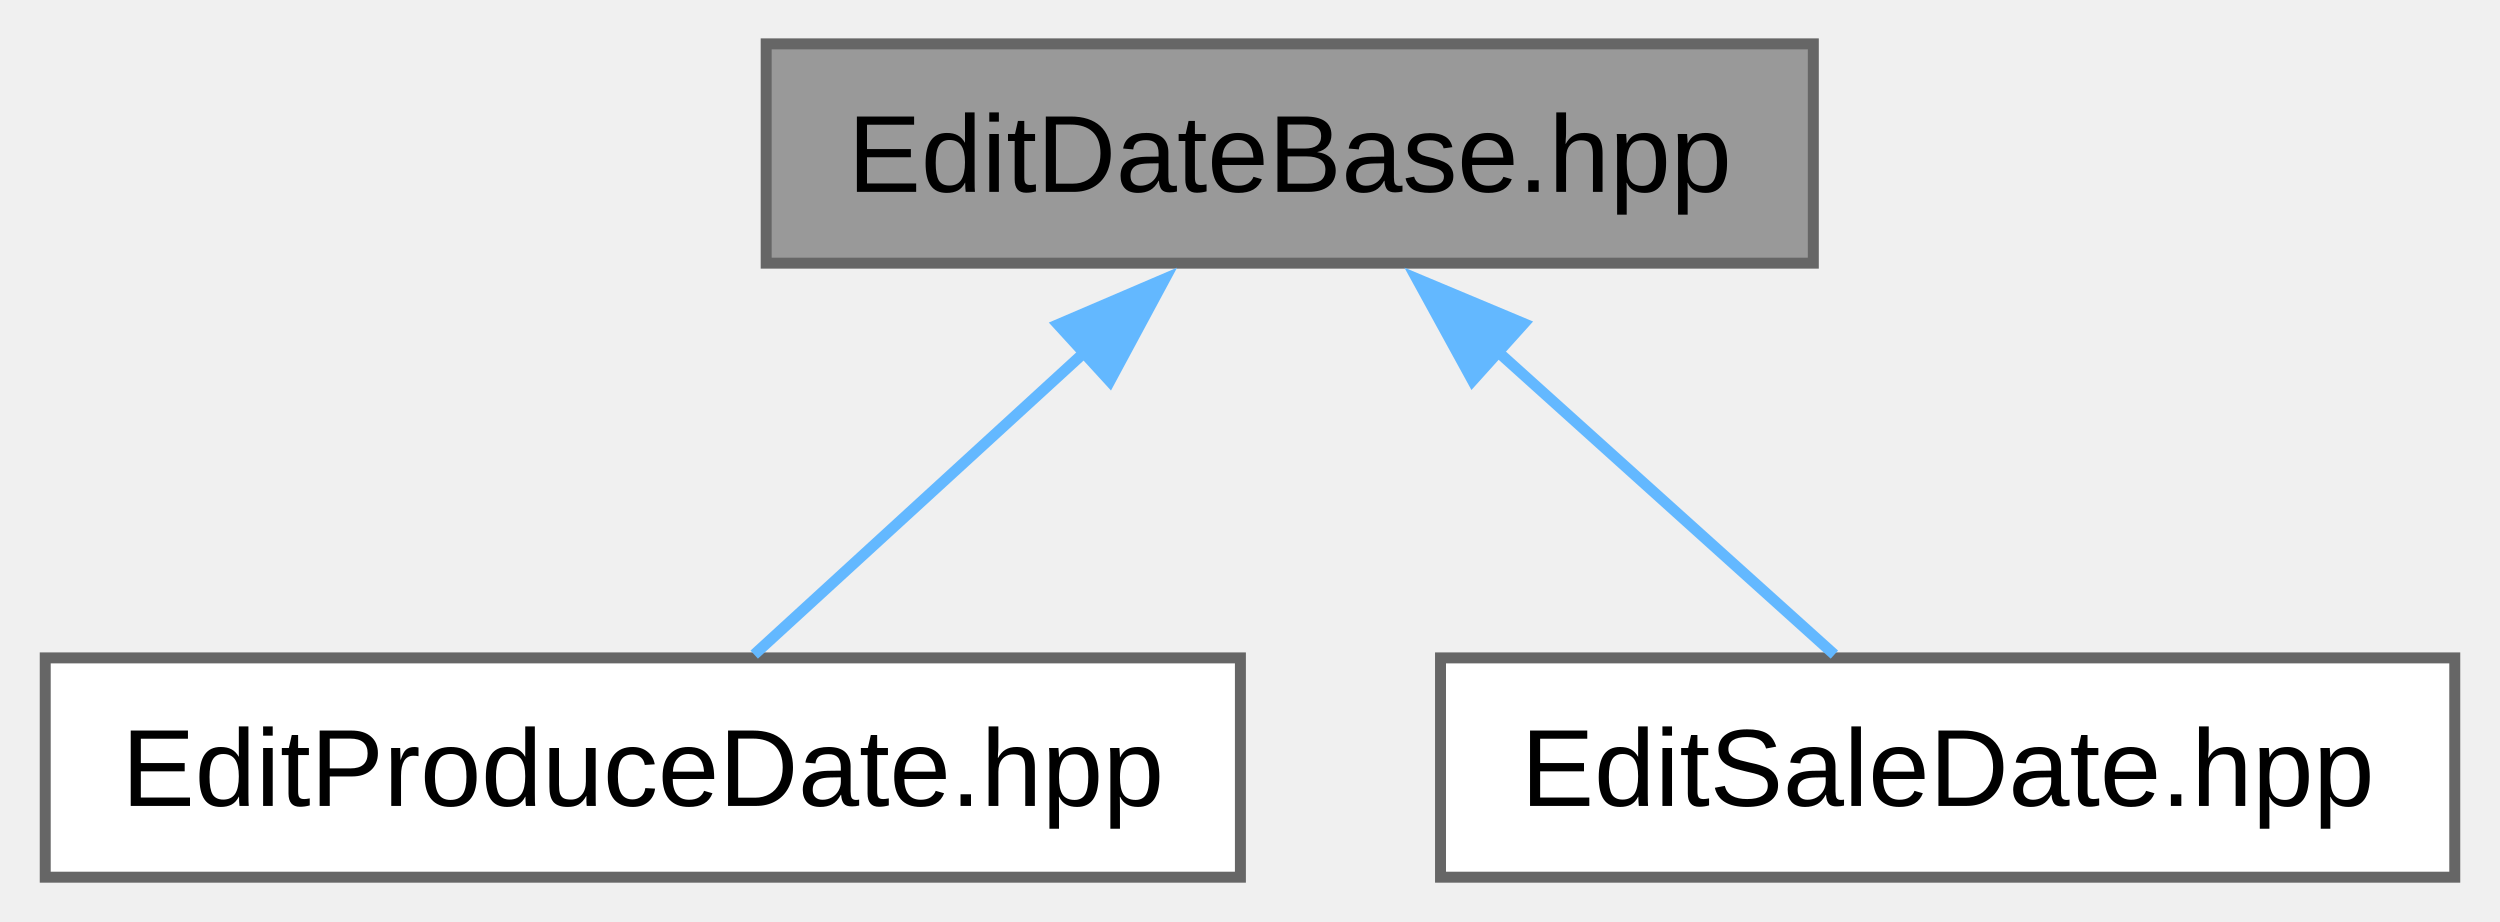
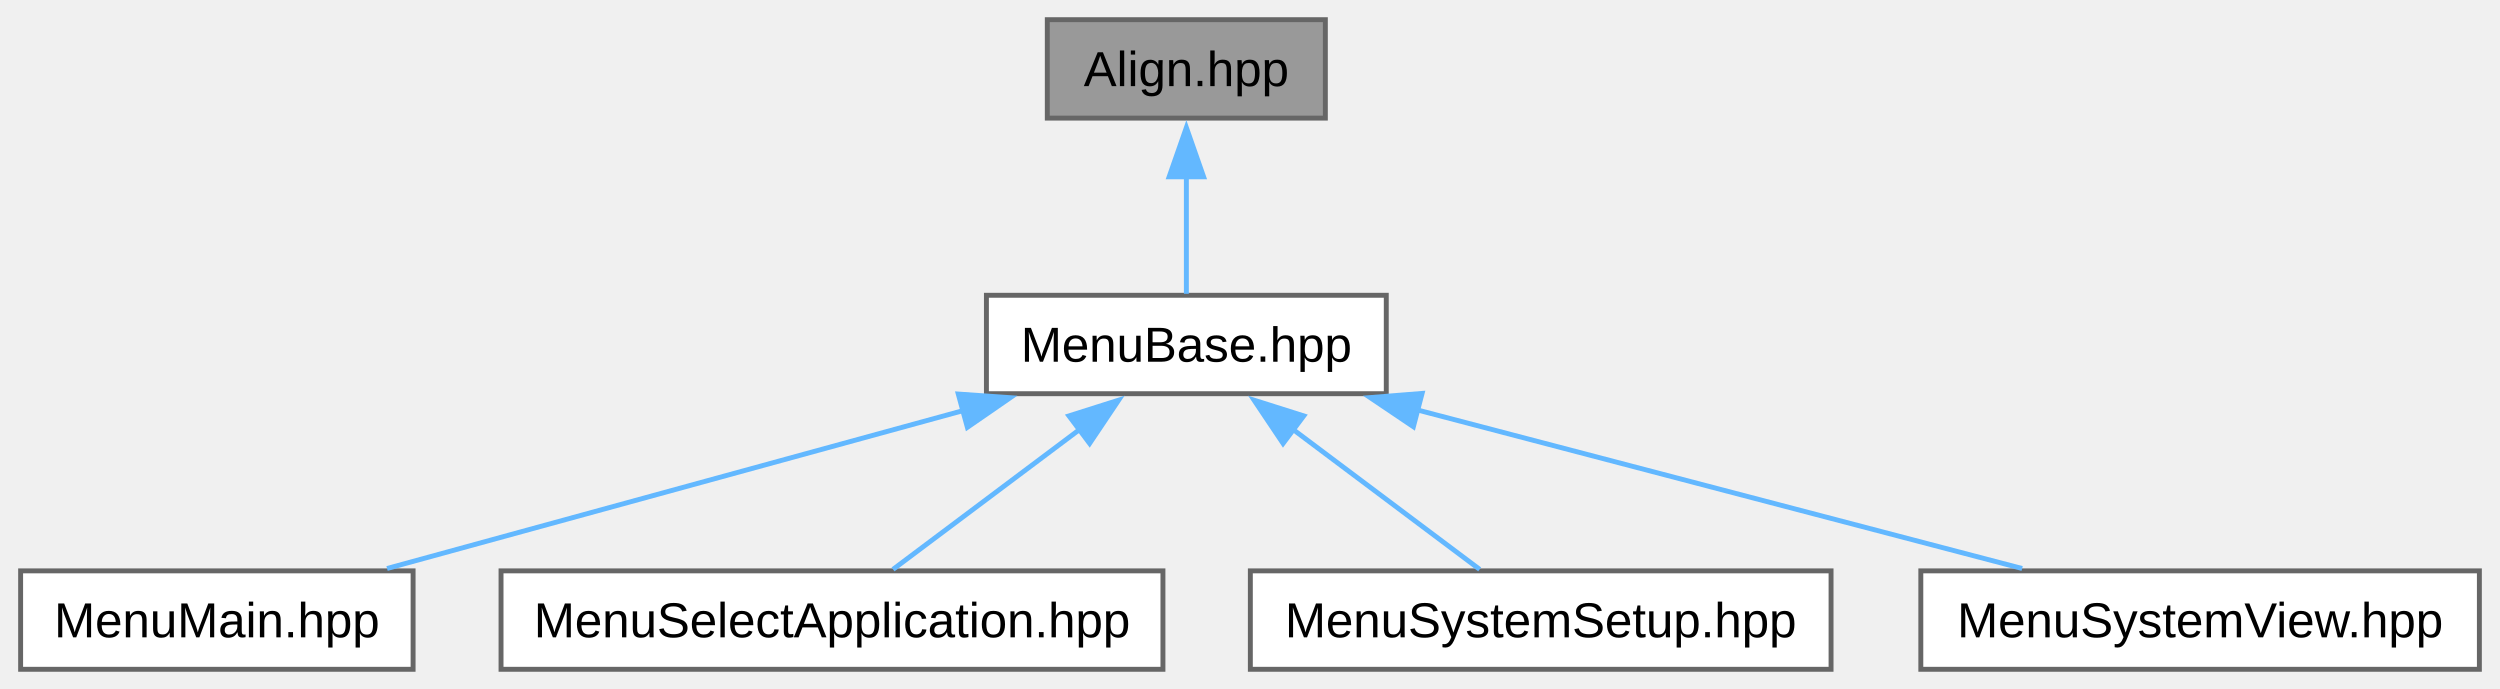
- <svg xmlns="http://www.w3.org/2000/svg" xmlns:xlink="http://www.w3.org/1999/xlink" width="228pt" height="84pt" viewBox="0.00 0.00 227.75 84.00">
-   <g id="graph0" class="graph" transform="scale(1 1) rotate(0) translate(4 80)">
+ <svg xmlns="http://www.w3.org/2000/svg" xmlns:xlink="http://www.w3.org/1999/xlink" width="508pt" height="140pt" viewBox="0.00 0.00 507.62 140.00">
+   <g id="graph0" class="graph" transform="scale(1 1) rotate(0) translate(4 136)">
    <g id="Node000001" class="node">
      <g id="a_Node000001">
-         <a xlink:title="Declaration of the EditDateBase class for handling date editing in the UI.">
-           <polygon fill="#999999" stroke="#666666" points="161.25,-76 65.75,-76 65.75,-56 161.25,-56 161.25,-76" />
-           <text text-anchor="middle" x="113.5" y="-62.5" font-family="Arial" font-size="10.00">EditDateBase.hpp</text>
+         <a xlink:title="This file contains the definition of the Align class, which is used to align strings to the left,...">
+           <polygon fill="#999999" stroke="#666666" points="265.12,-132 208.62,-132 208.62,-112 265.12,-112 265.12,-132" />
+           <text text-anchor="middle" x="236.88" y="-118.5" font-family="Arial" font-size="10.00">Align.hpp</text>
        </a>
      </g>
    </g>
    <g id="Node000002" class="node">
      <g id="a_Node000002">
-         <a xlink:href="../../d7/d3f/a00173.html" target="_top" xlink:title="Header file for the EditProduceDate screen class.">
-           <polygon fill="white" stroke="#666666" points="109,-20 0,-20 0,0 109,0 109,-20" />
-           <text text-anchor="middle" x="54.5" y="-6.5" font-family="Arial" font-size="10.00">EditProduceDate.hpp</text>
+         <a xlink:href="../../d6/d7d/a00161.html" target="_top" xlink:title="Declaration of the MenuBase class, which represents a base class for menu screens in the UI.">
+           <polygon fill="white" stroke="#666666" points="277.5,-76 196.25,-76 196.25,-56 277.5,-56 277.5,-76" />
+           <text text-anchor="middle" x="236.88" y="-62.5" font-family="Arial" font-size="10.00">MenuBase.hpp</text>
        </a>
      </g>
    </g>
    <g id="edge1_Node000001_Node000002" class="edge">
      <g id="a_edge1_Node000001_Node000002">
        <a xlink:title=" ">
-           <path fill="none" stroke="#63b8ff" d="M94.76,-47.85C84.79,-38.72 72.92,-27.86 64.66,-20.3" />
-           <polygon fill="#63b8ff" stroke="#63b8ff" points="92.37,-50.4 102.11,-54.57 97.09,-45.24 92.37,-50.4" />
+           <path fill="none" stroke="#63b8ff" d="M236.88,-100.13C236.88,-91.9 236.88,-82.85 236.88,-76.3" />
+           <polygon fill="#63b8ff" stroke="#63b8ff" points="233.38,-100.08 236.88,-110.08 240.38,-100.08 233.38,-100.08" />
        </a>
      </g>
    </g>
    <g id="Node000003" class="node">
      <g id="a_Node000003">
-         <a xlink:href="../../d5/de9/a00176.html" target="_top" xlink:title="Header file for the EditSaleDate screen class.">
-           <polygon fill="white" stroke="#666666" points="219.75,-20 127.25,-20 127.25,0 219.75,0 219.75,-20" />
-           <text text-anchor="middle" x="173.5" y="-6.5" font-family="Arial" font-size="10.00">EditSaleDate.hpp</text>
+         <a xlink:href="../../da/d15/a00188.html" target="_top" xlink:title="Declaration of the MenuMain class, which represents the main menu screen in the UI.">
+           <polygon fill="white" stroke="#666666" points="79.75,-20 0,-20 0,0 79.75,0 79.75,-20" />
+           <text text-anchor="middle" x="39.88" y="-6.5" font-family="Arial" font-size="10.00">MenuMain.hpp</text>
        </a>
      </g>
    </g>
-     <g id="edge2_Node000001_Node000003" class="edge">
-       <g id="a_edge2_Node000001_Node000003">
+     <g id="edge2_Node000002_Node000003" class="edge">
+       <g id="a_edge2_Node000002_Node000003">
        <a xlink:title=" ">
-           <path fill="none" stroke="#63b8ff" d="M132.25,-48.13C142.45,-38.94 154.69,-27.93 163.17,-20.3" />
-           <polygon fill="#63b8ff" stroke="#63b8ff" points="130.17,-45.29 125.08,-54.58 134.85,-50.49 130.17,-45.29" />
+           <path fill="none" stroke="#63b8ff" d="M191.49,-52.56C155.85,-42.79 106.98,-29.39 74.46,-20.48" />
+           <polygon fill="#63b8ff" stroke="#63b8ff" points="190.53,-55.93 201.1,-55.19 192.38,-49.17 190.53,-55.93" />
+         </a>
+       </g>
+     </g>
+     <g id="Node000004" class="node">
+       <g id="a_Node000004">
+         <a xlink:href="../../d9/dd0/a00191.html" target="_top" xlink:title="Header file for the MenuSelectApplication class.">
+           <polygon fill="white" stroke="#666666" points="232.12,-20 97.62,-20 97.62,0 232.12,0 232.12,-20" />
+           <text text-anchor="middle" x="164.88" y="-6.5" font-family="Arial" font-size="10.00">MenuSelectApplication.hpp</text>
+         </a>
+       </g>
+     </g>
+     <g id="edge3_Node000002_Node000004" class="edge">
+       <g id="a_edge3_Node000002_Node000004">
+         <a xlink:title=" ">
+           <path fill="none" stroke="#63b8ff" d="M215.48,-48.95C203.03,-39.61 187.76,-28.16 177.27,-20.3" />
+           <polygon fill="#63b8ff" stroke="#63b8ff" points="213.02,-51.49 223.12,-54.69 217.22,-45.89 213.02,-51.49" />
+         </a>
+       </g>
+     </g>
+     <g id="Node000005" class="node">
+       <g id="a_Node000005">
+         <a xlink:href="../../dc/d57/a00194.html" target="_top" xlink:title="Declaration of the MenuSystemSetup class, which is a part of the UI Screen module.">
+           <polygon fill="white" stroke="#666666" points="367.88,-20 249.88,-20 249.88,0 367.88,0 367.88,-20" />
+           <text text-anchor="middle" x="308.88" y="-6.5" font-family="Arial" font-size="10.00">MenuSystemSetup.hpp</text>
+         </a>
+       </g>
+     </g>
+     <g id="edge4_Node000002_Node000005" class="edge">
+       <g id="a_edge4_Node000002_Node000005">
+         <a xlink:title=" ">
+           <path fill="none" stroke="#63b8ff" d="M258.27,-48.95C270.72,-39.61 285.99,-28.16 296.48,-20.3" />
+           <polygon fill="#63b8ff" stroke="#63b8ff" points="256.53,-45.89 250.63,-54.69 260.73,-51.49 256.53,-45.89" />
+         </a>
+       </g>
+     </g>
+     <g id="Node000006" class="node">
+       <g id="a_Node000006">
+         <a xlink:href="../../de/db1/a00197.html" target="_top" xlink:title="Declaration of the MenuSystemView class.">
+           <polygon fill="white" stroke="#666666" points="499.62,-20 386.12,-20 386.12,0 499.62,0 499.62,-20" />
+           <text text-anchor="middle" x="442.88" y="-6.5" font-family="Arial" font-size="10.00">MenuSystemView.hpp</text>
+         </a>
+       </g>
+     </g>
+     <g id="edge5_Node000002_Node000006" class="edge">
+       <g id="a_edge5_Node000002_Node000006">
+         <a xlink:title=" ">
+           <path fill="none" stroke="#63b8ff" d="M283.85,-52.69C321.16,-42.91 372.56,-29.43 406.71,-20.48" />
+           <polygon fill="#63b8ff" stroke="#63b8ff" points="283.01,-49.29 274.22,-55.21 284.78,-56.06 283.01,-49.29" />
        </a>
      </g>
    </g>
  </g>
</svg>
